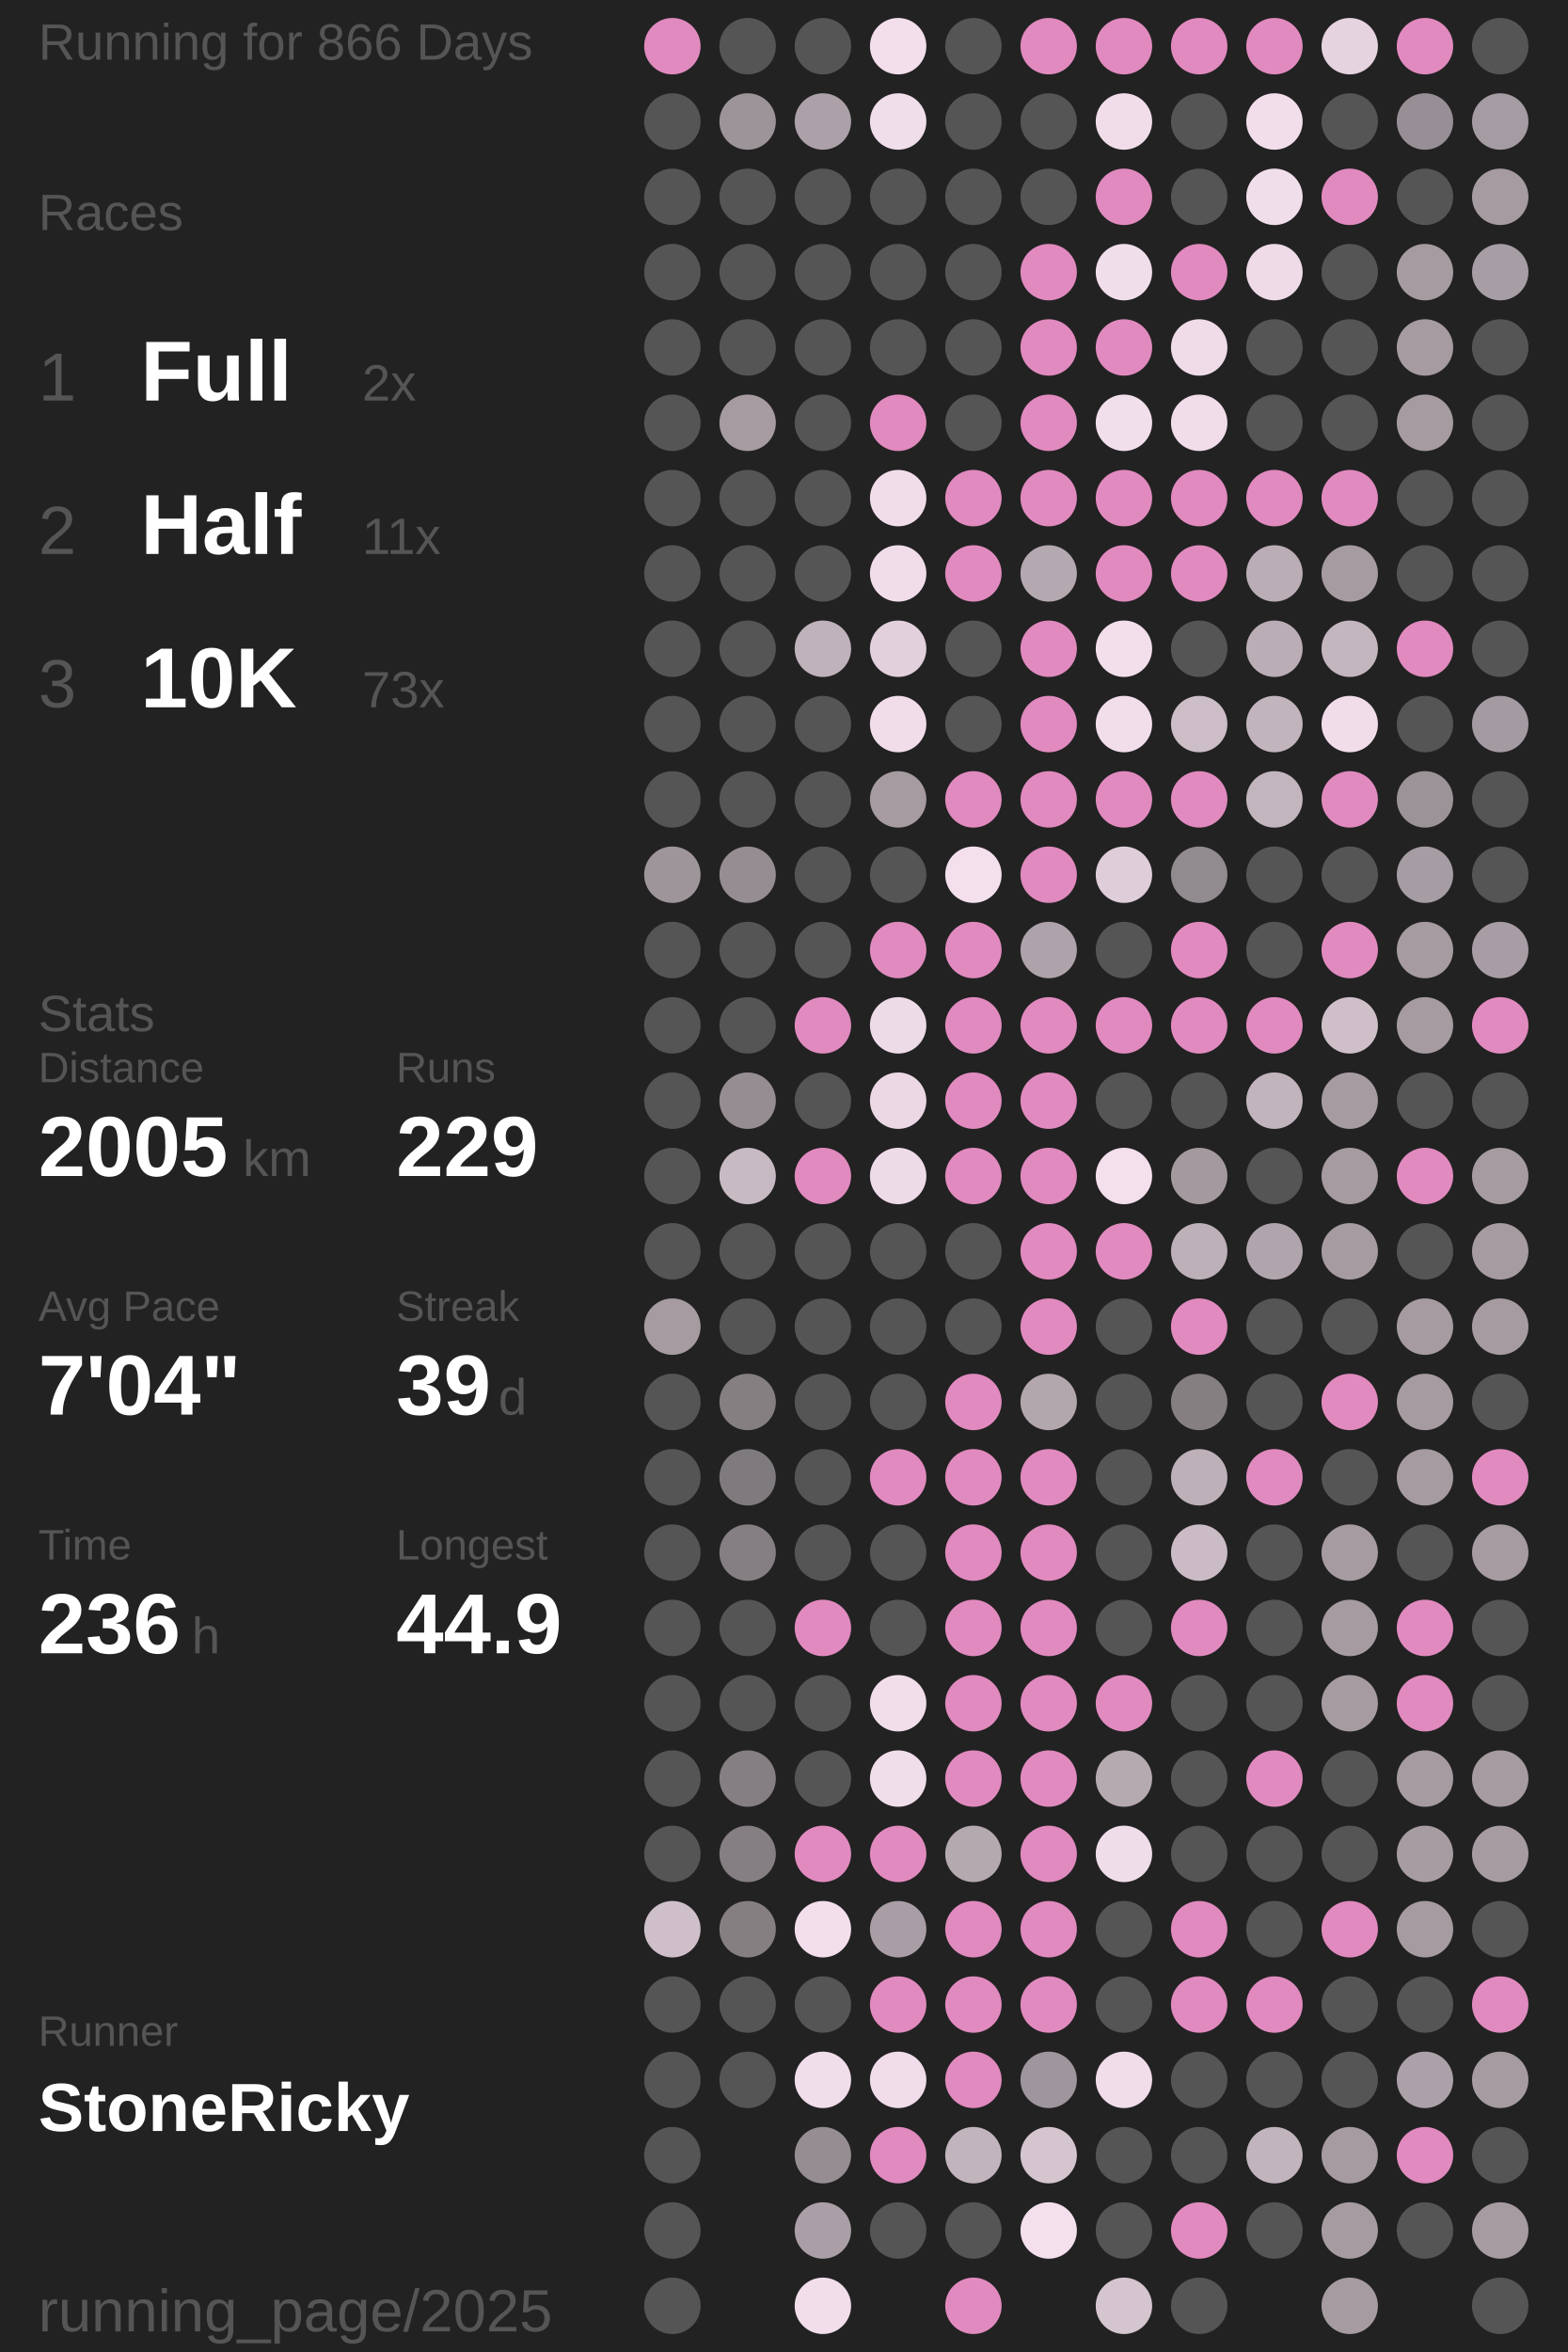
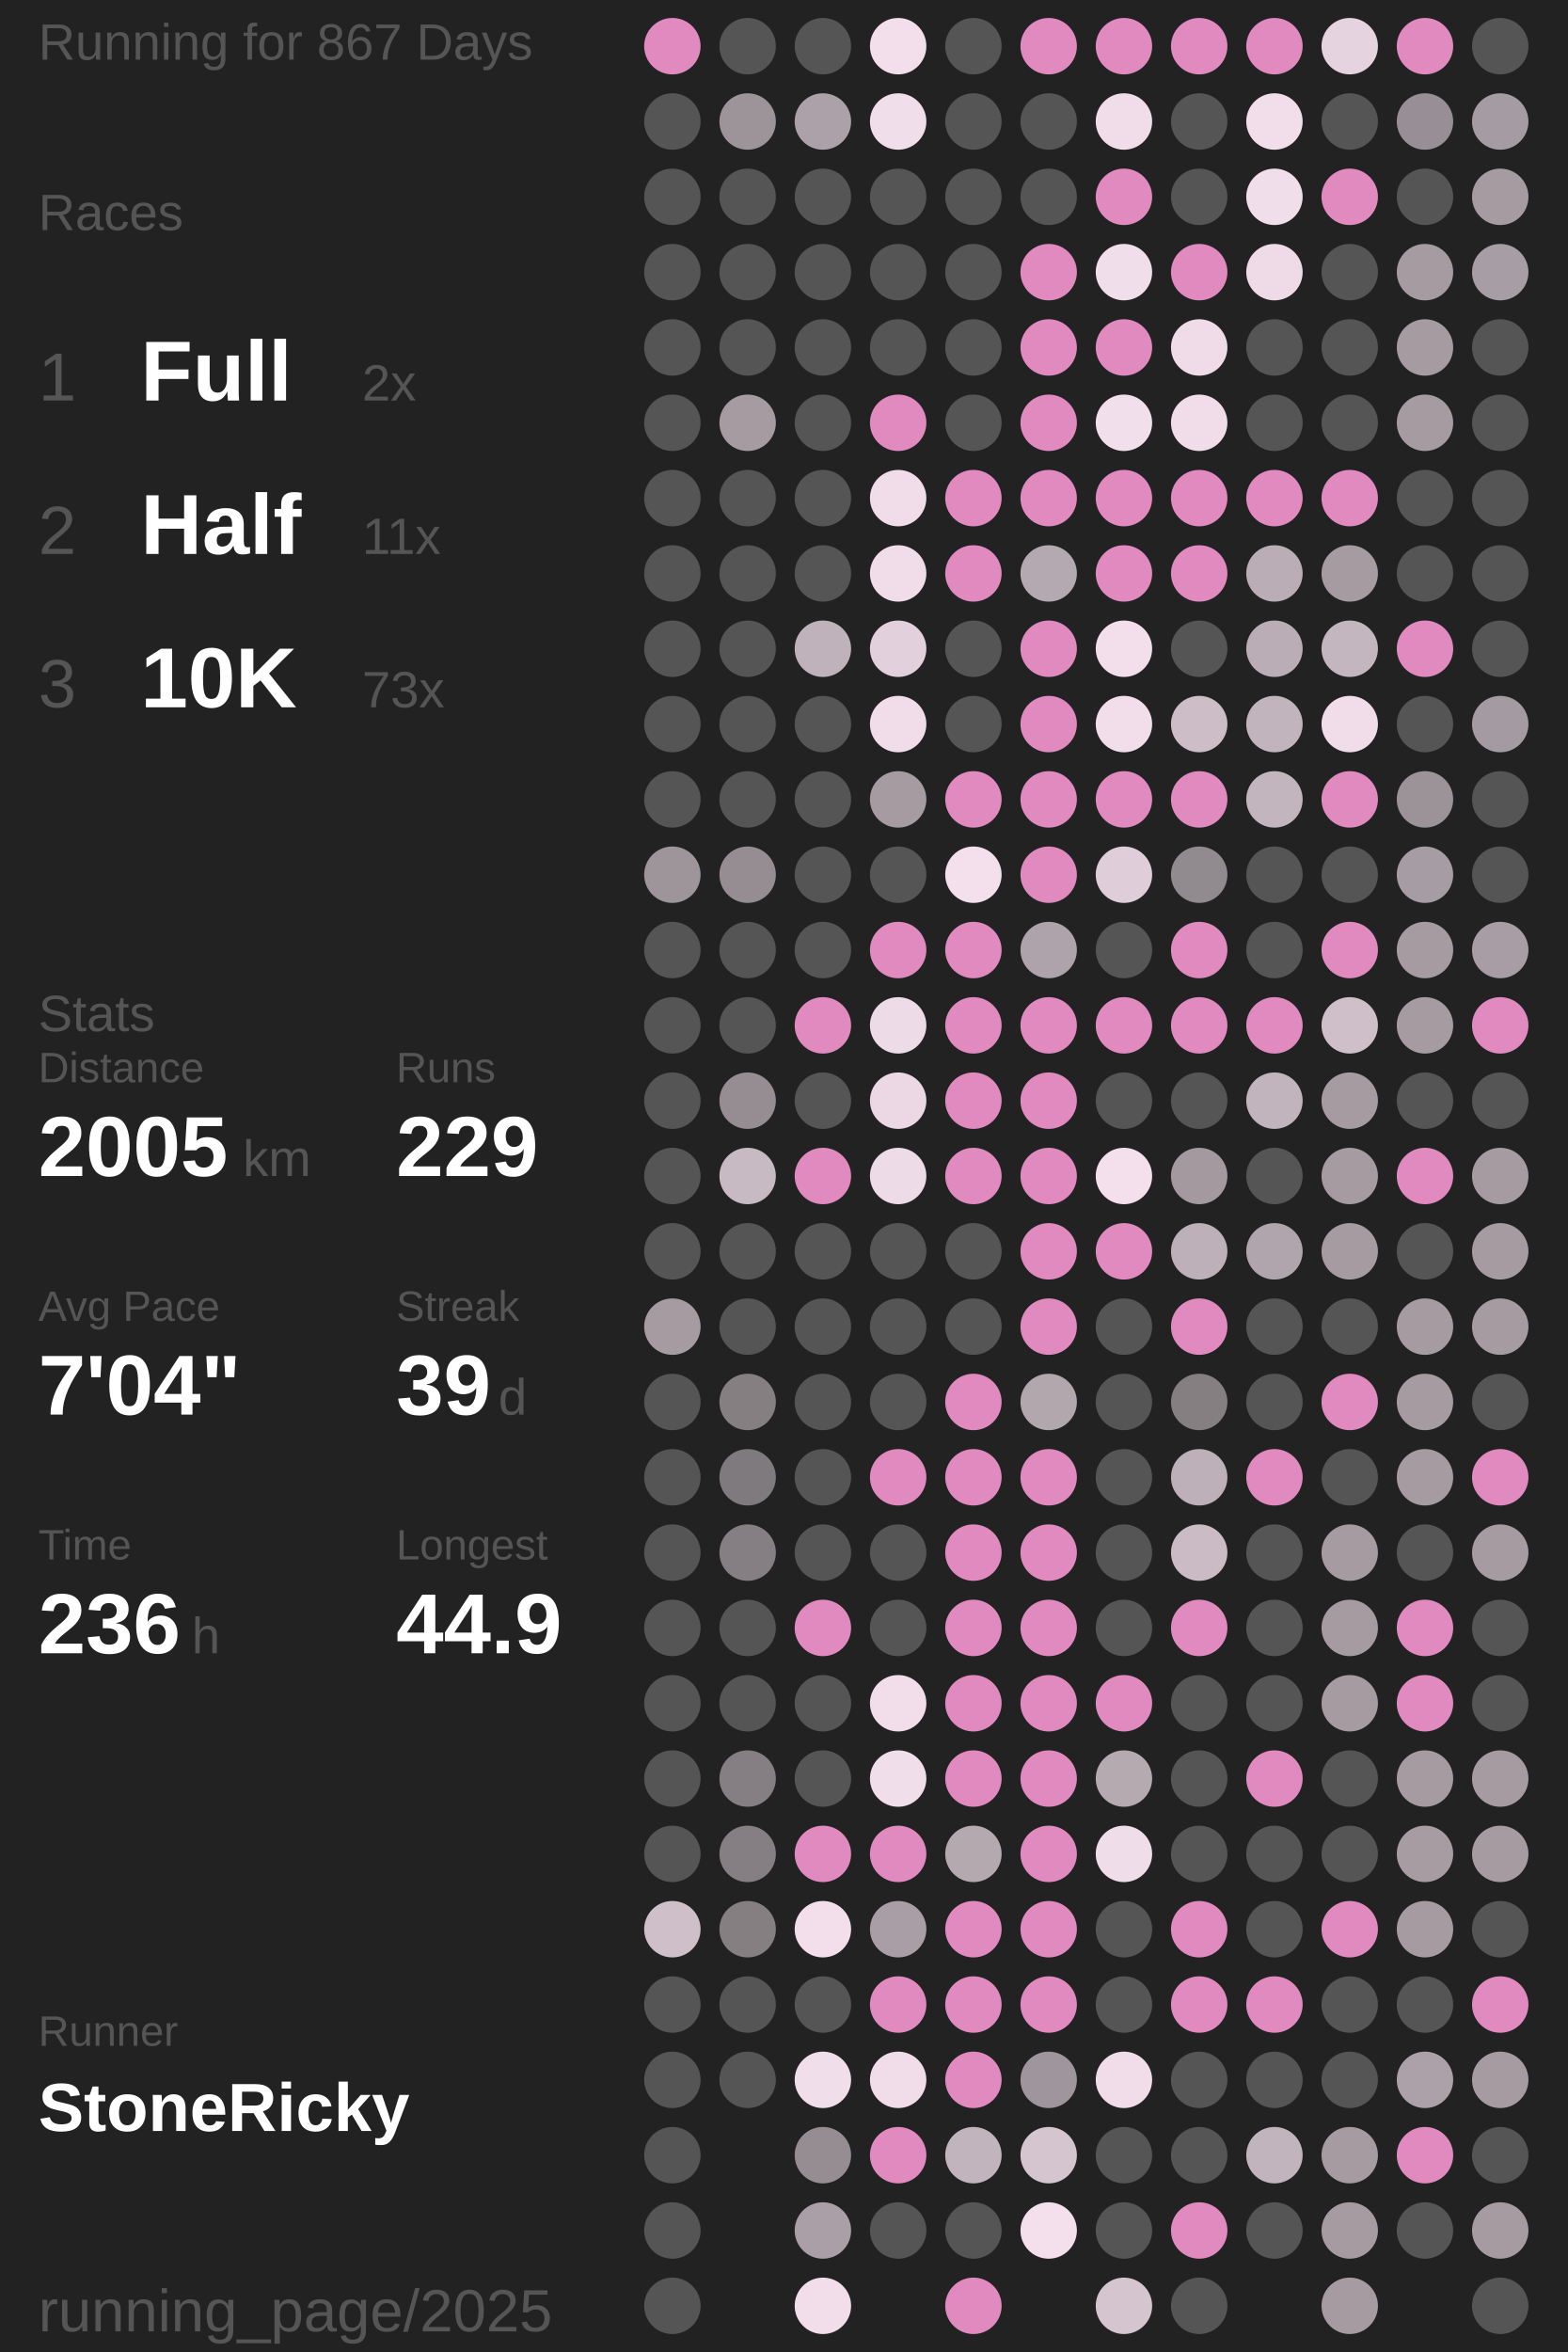
<svg xmlns="http://www.w3.org/2000/svg" baseProfile="full" height="300mm" version="1.1" viewBox="11,12,175,276" width="200mm">
  <defs />
  <rect fill="#222222" height="300" width="200" x="0" y="0" />
-   <text fill="#555555" style="font-size:6px; font-family:Arial;" x="11" y="19">Running for 866 Days</text>
+   <text fill="#555555" style="font-size:6px; font-family:Arial;" x="11" y="19">Running for 867 Days</text>
  <text fill="#555555" style="font-size:6px; font-family:Arial;" x="11" y="39">Races</text>
  <text fill="#555555" style="font-size:8px; font-family:Arial;" x="11" y="59">1</text>
  <text fill="#FFFFFF" style="font-size:10px; font-family:Arial; font-weight:bold;" x="23" y="59">Full</text>
  <text fill="#555555" style="font-size:6px; font-family:Arial;" x="49" y="59">2x</text>
  <text fill="#555555" style="font-size:8px; font-family:Arial;" x="11" y="77">2</text>
  <text fill="#FFFFFF" style="font-size:10px; font-family:Arial; font-weight:bold;" x="23" y="77">Half</text>
  <text fill="#555555" style="font-size:6px; font-family:Arial;" x="49" y="77">11x</text>
  <text fill="#555555" style="font-size:8px; font-family:Arial;" x="11" y="95">3</text>
  <text fill="#FFFFFF" style="font-size:10px; font-family:Arial; font-weight:bold;" x="23" y="95">10K</text>
  <text fill="#555555" style="font-size:6px; font-family:Arial;" x="49" y="95">73x</text>
  <text fill="#555555" style="font-size:6px; font-family:Arial;" x="11" y="133">Stats</text>
  <text fill="#555555" style="font-size:5px; font-family:Arial;" x="11" y="139">Distance</text>
  <text fill="#FFFFFF" style="font-size:10px; font-family:Arial; font-weight:bold;" x="11" y="150">2005</text>
  <text fill="#555555" style="font-size:6px; font-family:Arial;" x="35" y="150">km</text>
  <text fill="#555555" style="font-size:5px; font-family:Arial;" x="53" y="139">Runs</text>
  <text fill="#FFFFFF" style="font-size:10px; font-family:Arial; font-weight:bold;" x="53" y="150">229</text>
  <text fill="#555555" style="font-size:5px; font-family:Arial;" x="11" y="167">Avg Pace</text>
  <text fill="#FFFFFF" style="font-size:10px; font-family:Arial; font-weight:bold;" x="11" y="178">7'04"</text>
  <text fill="#555555" style="font-size:5px; font-family:Arial;" x="53" y="167">Streak</text>
  <text fill="#FFFFFF" style="font-size:10px; font-family:Arial; font-weight:bold;" x="53" y="178">39</text>
  <text fill="#555555" style="font-size:6px; font-family:Arial;" x="65" y="178">d</text>
  <text fill="#555555" style="font-size:5px; font-family:Arial;" x="11" y="195">Time</text>
  <text fill="#FFFFFF" style="font-size:10px; font-family:Arial; font-weight:bold;" x="11" y="206">236</text>
  <text fill="#555555" style="font-size:6px; font-family:Arial;" x="29" y="206">h</text>
  <text fill="#555555" style="font-size:5px; font-family:Arial;" x="53" y="195">Longest</text>
  <text fill="#FFFFFF" style="font-size:10px; font-family:Arial; font-weight:bold;" x="53" y="206">44.9</text>
  <text fill="#555555" style="font-size:5px; font-family:Arial;" x="11" y="252.065">Runner</text>
  <text fill="#FFFFFF" style="font-size:8px; font-family:Arial; font-weight:bold;" x="11" y="262.065">StoneRicky</text>
  <text fill="#555555" style="font-size:7px; font-family:Arial;" x="11" y="285.581">running_page/2025</text>
  <circle cx="85.417" cy="17.419" fill="#E18ABF" r="3.312" />
  <circle cx="85.417" cy="26.258" fill="#555555" r="3.312" />
  <circle cx="85.417" cy="35.097" fill="#555555" r="3.312" />
  <circle cx="85.417" cy="43.935" fill="#555555" r="3.312" />
  <circle cx="85.417" cy="52.774" fill="#555555" r="3.312" />
  <circle cx="85.417" cy="61.613" fill="#555555" r="3.312" />
  <circle cx="85.417" cy="70.452" fill="#555555" r="3.312" />
  <circle cx="85.417" cy="79.29" fill="#555555" r="3.312" />
  <circle cx="85.417" cy="88.129" fill="#555555" r="3.312" />
  <circle cx="85.417" cy="96.968" fill="#555555" r="3.312" />
  <circle cx="85.417" cy="105.806" fill="#555555" r="3.312" />
  <circle cx="85.417" cy="114.645" fill="#9e959b" r="3.312" />
  <circle cx="85.417" cy="123.484" fill="#555555" r="3.312" />
  <circle cx="85.417" cy="132.323" fill="#555555" r="3.312" />
  <circle cx="85.417" cy="141.161" fill="#555555" r="3.312" />
  <circle cx="85.417" cy="150" fill="#555555" r="3.312" />
  <circle cx="85.417" cy="158.839" fill="#555555" r="3.312" />
  <circle cx="85.417" cy="167.677" fill="#a59ba1" r="3.312" />
  <circle cx="85.417" cy="176.516" fill="#555555" r="3.312" />
  <circle cx="85.417" cy="185.355" fill="#555555" r="3.312" />
  <circle cx="85.417" cy="194.194" fill="#555555" r="3.312" />
  <circle cx="85.417" cy="203.032" fill="#555555" r="3.312" />
  <circle cx="85.417" cy="211.871" fill="#555555" r="3.312" />
  <circle cx="85.417" cy="220.71" fill="#555555" r="3.312" />
  <circle cx="85.417" cy="229.548" fill="#555555" r="3.312" />
  <circle cx="85.417" cy="238.387" fill="#cebfc9" r="3.312" />
  <circle cx="85.417" cy="247.226" fill="#555555" r="3.312" />
  <circle cx="85.417" cy="256.065" fill="#555555" r="3.312" />
  <circle cx="85.417" cy="264.903" fill="#555555" r="3.312" />
  <circle cx="85.417" cy="273.742" fill="#555555" r="3.312" />
  <circle cx="85.417" cy="282.581" fill="#555555" r="3.312" />
  <circle cx="94.25" cy="17.419" fill="#555555" r="3.312" />
  <circle cx="94.25" cy="26.258" fill="#9d949a" r="3.312" />
  <circle cx="94.25" cy="35.097" fill="#555555" r="3.312" />
  <circle cx="94.25" cy="43.935" fill="#555555" r="3.312" />
  <circle cx="94.25" cy="52.774" fill="#555555" r="3.312" />
  <circle cx="94.25" cy="61.613" fill="#a59ba1" r="3.312" />
  <circle cx="94.25" cy="70.452" fill="#555555" r="3.312" />
  <circle cx="94.25" cy="79.29" fill="#555555" r="3.312" />
  <circle cx="94.25" cy="88.129" fill="#555555" r="3.312" />
  <circle cx="94.25" cy="96.968" fill="#555555" r="3.312" />
  <circle cx="94.25" cy="105.806" fill="#555555" r="3.312" />
  <circle cx="94.25" cy="114.645" fill="#958d92" r="3.312" />
  <circle cx="94.25" cy="123.484" fill="#555555" r="3.312" />
  <circle cx="94.25" cy="132.323" fill="#555555" r="3.312" />
  <circle cx="94.25" cy="141.161" fill="#958d92" r="3.312" />
  <circle cx="94.25" cy="150" fill="#c8bac3" r="3.312" />
  <circle cx="94.25" cy="158.839" fill="#555555" r="3.312" />
  <circle cx="94.25" cy="167.677" fill="#555555" r="3.312" />
  <circle cx="94.25" cy="176.516" fill="#857f82" r="3.312" />
  <circle cx="94.25" cy="185.355" fill="#7f7a7d" r="3.312" />
  <circle cx="94.25" cy="194.194" fill="#857f83" r="3.312" />
  <circle cx="94.25" cy="203.032" fill="#555555" r="3.312" />
  <circle cx="94.25" cy="211.871" fill="#555555" r="3.312" />
  <circle cx="94.25" cy="220.71" fill="#857f83" r="3.312" />
  <circle cx="94.25" cy="229.548" fill="#857f83" r="3.312" />
  <circle cx="94.25" cy="238.387" fill="#857f82" r="3.312" />
  <circle cx="94.25" cy="247.226" fill="#555555" r="3.312" />
  <circle cx="94.25" cy="256.065" fill="#555555" r="3.312" />
  <circle cx="103.083" cy="17.419" fill="#555555" r="3.312" />
  <circle cx="103.083" cy="26.258" fill="#aca1a8" r="3.312" />
  <circle cx="103.083" cy="35.097" fill="#555555" r="3.312" />
  <circle cx="103.083" cy="43.935" fill="#555555" r="3.312" />
  <circle cx="103.083" cy="52.774" fill="#555555" r="3.312" />
  <circle cx="103.083" cy="61.613" fill="#555555" r="3.312" />
  <circle cx="103.083" cy="70.452" fill="#555555" r="3.312" />
  <circle cx="103.083" cy="79.29" fill="#555555" r="3.312" />
  <circle cx="103.083" cy="88.129" fill="#bfb2bb" r="3.312" />
  <circle cx="103.083" cy="96.968" fill="#555555" r="3.312" />
  <circle cx="103.083" cy="105.806" fill="#555555" r="3.312" />
  <circle cx="103.083" cy="114.645" fill="#555555" r="3.312" />
  <circle cx="103.083" cy="123.484" fill="#555555" r="3.312" />
  <circle cx="103.083" cy="132.323" fill="#E18ABF" r="3.312" />
  <circle cx="103.083" cy="141.161" fill="#555555" r="3.312" />
  <circle cx="103.083" cy="150" fill="#E18ABF" r="3.312" />
  <circle cx="103.083" cy="158.839" fill="#555555" r="3.312" />
  <circle cx="103.083" cy="167.677" fill="#555555" r="3.312" />
  <circle cx="103.083" cy="176.516" fill="#555555" r="3.312" />
  <circle cx="103.083" cy="185.355" fill="#555555" r="3.312" />
  <circle cx="103.083" cy="194.194" fill="#555555" r="3.312" />
  <circle cx="103.083" cy="203.032" fill="#E18ABF" r="3.312" />
  <circle cx="103.083" cy="211.871" fill="#555555" r="3.312" />
  <circle cx="103.083" cy="220.71" fill="#555555" r="3.312" />
  <circle cx="103.083" cy="229.548" fill="#E18ABF" r="3.312" />
  <circle cx="103.083" cy="238.387" fill="#f3dfec" r="3.312" />
  <circle cx="103.083" cy="247.226" fill="#555555" r="3.312" />
  <circle cx="103.083" cy="256.065" fill="#f1deeb" r="3.312" />
  <circle cx="103.083" cy="264.903" fill="#958d92" r="3.312" />
  <circle cx="103.083" cy="273.742" fill="#aa9fa6" r="3.312" />
  <circle cx="103.083" cy="282.581" fill="#f2deeb" r="3.312" />
  <circle cx="111.917" cy="17.419" fill="#f2dfeb" r="3.312" />
  <circle cx="111.917" cy="26.258" fill="#f1deeb" r="3.312" />
  <circle cx="111.917" cy="35.097" fill="#555555" r="3.312" />
  <circle cx="111.917" cy="43.935" fill="#555555" r="3.312" />
  <circle cx="111.917" cy="52.774" fill="#555555" r="3.312" />
  <circle cx="111.917" cy="61.613" fill="#E18ABF" r="3.312" />
  <circle cx="111.917" cy="70.452" fill="#f1ddea" r="3.312" />
  <circle cx="111.917" cy="79.29" fill="#f1ddea" r="3.312" />
  <circle cx="111.917" cy="88.129" fill="#e2d0dc" r="3.312" />
  <circle cx="111.917" cy="96.968" fill="#f1ddea" r="3.312" />
  <circle cx="111.917" cy="105.806" fill="#a59ba1" r="3.312" />
  <circle cx="111.917" cy="114.645" fill="#555555" r="3.312" />
  <circle cx="111.917" cy="123.484" fill="#E18ABF" r="3.312" />
  <circle cx="111.917" cy="132.323" fill="#eedbe8" r="3.312" />
  <circle cx="111.917" cy="141.161" fill="#ebd8e4" r="3.312" />
  <circle cx="111.917" cy="150" fill="#eedbe8" r="3.312" />
  <circle cx="111.917" cy="158.839" fill="#555555" r="3.312" />
  <circle cx="111.917" cy="167.677" fill="#555555" r="3.312" />
  <circle cx="111.917" cy="176.516" fill="#555555" r="3.312" />
  <circle cx="111.917" cy="185.355" fill="#E18ABF" r="3.312" />
  <circle cx="111.917" cy="194.194" fill="#555555" r="3.312" />
  <circle cx="111.917" cy="203.032" fill="#555555" r="3.312" />
  <circle cx="111.917" cy="211.871" fill="#f2deeb" r="3.312" />
  <circle cx="111.917" cy="220.71" fill="#f1deeb" r="3.312" />
  <circle cx="111.917" cy="229.548" fill="#E18ABF" r="3.312" />
  <circle cx="111.917" cy="238.387" fill="#a99ea5" r="3.312" />
  <circle cx="111.917" cy="247.226" fill="#E18ABF" r="3.312" />
  <circle cx="111.917" cy="256.065" fill="#f0dde9" r="3.312" />
  <circle cx="111.917" cy="264.903" fill="#E18ABF" r="3.312" />
  <circle cx="111.917" cy="273.742" fill="#555555" r="3.312" />
  <circle cx="120.75" cy="17.419" fill="#555555" r="3.312" />
  <circle cx="120.75" cy="26.258" fill="#555555" r="3.312" />
  <circle cx="120.75" cy="35.097" fill="#555555" r="3.312" />
  <circle cx="120.75" cy="43.935" fill="#555555" r="3.312" />
  <circle cx="120.75" cy="52.774" fill="#555555" r="3.312" />
  <circle cx="120.75" cy="61.613" fill="#555555" r="3.312" />
  <circle cx="120.75" cy="70.452" fill="#E18ABF" r="3.312" />
  <circle cx="120.75" cy="79.29" fill="#E18ABF" r="3.312" />
  <circle cx="120.75" cy="88.129" fill="#555555" r="3.312" />
  <circle cx="120.75" cy="96.968" fill="#555555" r="3.312" />
  <circle cx="120.75" cy="105.806" fill="#E18ABF" r="3.312" />
  <circle cx="120.75" cy="114.645" fill="#f4e0ed" r="3.312" />
  <circle cx="120.75" cy="123.484" fill="#E18ABF" r="3.312" />
  <circle cx="120.75" cy="132.323" fill="#E18ABF" r="3.312" />
  <circle cx="120.75" cy="141.161" fill="#E18ABF" r="3.312" />
  <circle cx="120.75" cy="150" fill="#E18ABF" r="3.312" />
  <circle cx="120.75" cy="158.839" fill="#555555" r="3.312" />
  <circle cx="120.75" cy="167.677" fill="#555555" r="3.312" />
  <circle cx="120.75" cy="176.516" fill="#E18ABF" r="3.312" />
  <circle cx="120.75" cy="185.355" fill="#E18ABF" r="3.312" />
  <circle cx="120.75" cy="194.194" fill="#E18ABF" r="3.312" />
  <circle cx="120.75" cy="203.032" fill="#E18ABF" r="3.312" />
  <circle cx="120.75" cy="211.871" fill="#E18ABF" r="3.312" />
  <circle cx="120.75" cy="220.71" fill="#E18ABF" r="3.312" />
  <circle cx="120.75" cy="229.548" fill="#b5a9b0" r="3.312" />
  <circle cx="120.75" cy="238.387" fill="#E18ABF" r="3.312" />
  <circle cx="120.75" cy="247.226" fill="#E18ABF" r="3.312" />
  <circle cx="120.75" cy="256.065" fill="#E18ABF" r="3.312" />
  <circle cx="120.75" cy="264.903" fill="#c2b4bd" r="3.312" />
  <circle cx="120.75" cy="273.742" fill="#555555" r="3.312" />
  <circle cx="120.75" cy="282.581" fill="#E18ABF" r="3.312" />
  <circle cx="129.583" cy="17.419" fill="#E18ABF" r="3.312" />
  <circle cx="129.583" cy="26.258" fill="#555555" r="3.312" />
  <circle cx="129.583" cy="35.097" fill="#555555" r="3.312" />
  <circle cx="129.583" cy="43.935" fill="#E18ABF" r="3.312" />
  <circle cx="129.583" cy="52.774" fill="#E18ABF" r="3.312" />
  <circle cx="129.583" cy="61.613" fill="#E18ABF" r="3.312" />
  <circle cx="129.583" cy="70.452" fill="#E18ABF" r="3.312" />
  <circle cx="129.583" cy="79.29" fill="#b5a9b1" r="3.312" />
  <circle cx="129.583" cy="88.129" fill="#E18ABF" r="3.312" />
  <circle cx="129.583" cy="96.968" fill="#E18ABF" r="3.312" />
  <circle cx="129.583" cy="105.806" fill="#E18ABF" r="3.312" />
  <circle cx="129.583" cy="114.645" fill="#E18ABF" r="3.312" />
  <circle cx="129.583" cy="123.484" fill="#aea3aa" r="3.312" />
  <circle cx="129.583" cy="132.323" fill="#E18ABF" r="3.312" />
  <circle cx="129.583" cy="141.161" fill="#E18ABF" r="3.312" />
  <circle cx="129.583" cy="150" fill="#E18ABF" r="3.312" />
  <circle cx="129.583" cy="158.839" fill="#E18ABF" r="3.312" />
  <circle cx="129.583" cy="167.677" fill="#E18ABF" r="3.312" />
  <circle cx="129.583" cy="176.516" fill="#b3a7ae" r="3.312" />
  <circle cx="129.583" cy="185.355" fill="#E18ABF" r="3.312" />
  <circle cx="129.583" cy="194.194" fill="#E18ABF" r="3.312" />
  <circle cx="129.583" cy="203.032" fill="#E18ABF" r="3.312" />
  <circle cx="129.583" cy="211.871" fill="#E18ABF" r="3.312" />
  <circle cx="129.583" cy="220.71" fill="#E18ABF" r="3.312" />
  <circle cx="129.583" cy="229.548" fill="#E18ABF" r="3.312" />
  <circle cx="129.583" cy="238.387" fill="#E18ABF" r="3.312" />
  <circle cx="129.583" cy="247.226" fill="#E18ABF" r="3.312" />
  <circle cx="129.583" cy="256.065" fill="#9f959c" r="3.312" />
  <circle cx="129.583" cy="264.903" fill="#d5c5cf" r="3.312" />
  <circle cx="129.583" cy="273.742" fill="#f4e0ed" r="3.312" />
  <circle cx="138.417" cy="17.419" fill="#E18ABF" r="3.312" />
  <circle cx="138.417" cy="26.258" fill="#f1ddea" r="3.312" />
  <circle cx="138.417" cy="35.097" fill="#E18ABF" r="3.312" />
  <circle cx="138.417" cy="43.935" fill="#f1deeb" r="3.312" />
  <circle cx="138.417" cy="52.774" fill="#E18ABF" r="3.312" />
  <circle cx="138.417" cy="61.613" fill="#f2dfec" r="3.312" />
  <circle cx="138.417" cy="70.452" fill="#E18ABF" r="3.312" />
  <circle cx="138.417" cy="79.29" fill="#E18ABF" r="3.312" />
  <circle cx="138.417" cy="88.129" fill="#f2dfeb" r="3.312" />
  <circle cx="138.417" cy="96.968" fill="#f2deeb" r="3.312" />
  <circle cx="138.417" cy="105.806" fill="#E18ABF" r="3.312" />
  <circle cx="138.417" cy="114.645" fill="#dfced9" r="3.312" />
  <circle cx="138.417" cy="123.484" fill="#555555" r="3.312" />
  <circle cx="138.417" cy="132.323" fill="#E18ABF" r="3.312" />
  <circle cx="138.417" cy="141.161" fill="#555555" r="3.312" />
  <circle cx="138.417" cy="150" fill="#f4e0ed" r="3.312" />
  <circle cx="138.417" cy="158.839" fill="#E18ABF" r="3.312" />
  <circle cx="138.417" cy="167.677" fill="#555555" r="3.312" />
  <circle cx="138.417" cy="176.516" fill="#555555" r="3.312" />
  <circle cx="138.417" cy="185.355" fill="#555555" r="3.312" />
  <circle cx="138.417" cy="194.194" fill="#555555" r="3.312" />
  <circle cx="138.417" cy="203.032" fill="#555555" r="3.312" />
  <circle cx="138.417" cy="211.871" fill="#E18ABF" r="3.312" />
  <circle cx="138.417" cy="220.71" fill="#b6aab1" r="3.312" />
  <circle cx="138.417" cy="229.548" fill="#f0ddea" r="3.312" />
  <circle cx="138.417" cy="238.387" fill="#555555" r="3.312" />
  <circle cx="138.417" cy="247.226" fill="#555555" r="3.312" />
  <circle cx="138.417" cy="256.065" fill="#f0dde9" r="3.312" />
  <circle cx="138.417" cy="264.903" fill="#555555" r="3.312" />
  <circle cx="138.417" cy="273.742" fill="#555555" r="3.312" />
  <circle cx="138.417" cy="282.581" fill="#d5c5cf" r="3.312" />
  <circle cx="147.25" cy="17.419" fill="#E18ABF" r="3.312" />
  <circle cx="147.25" cy="26.258" fill="#555555" r="3.312" />
  <circle cx="147.25" cy="35.097" fill="#555555" r="3.312" />
  <circle cx="147.25" cy="43.935" fill="#E18ABF" r="3.312" />
  <circle cx="147.25" cy="52.774" fill="#efdce8" r="3.312" />
  <circle cx="147.25" cy="61.613" fill="#f0dde9" r="3.312" />
  <circle cx="147.25" cy="70.452" fill="#E18ABF" r="3.312" />
  <circle cx="147.25" cy="79.29" fill="#E18ABF" r="3.312" />
  <circle cx="147.25" cy="88.129" fill="#555555" r="3.312" />
  <circle cx="147.25" cy="96.968" fill="#ccbdc7" r="3.312" />
  <circle cx="147.25" cy="105.806" fill="#E18ABF" r="3.312" />
  <circle cx="147.25" cy="114.645" fill="#918a8f" r="3.312" />
  <circle cx="147.25" cy="123.484" fill="#E18ABF" r="3.312" />
  <circle cx="147.25" cy="132.323" fill="#E18ABF" r="3.312" />
  <circle cx="147.25" cy="141.161" fill="#555555" r="3.312" />
  <circle cx="147.25" cy="150" fill="#a3999f" r="3.312" />
  <circle cx="147.25" cy="158.839" fill="#bdb0b8" r="3.312" />
  <circle cx="147.25" cy="167.677" fill="#E18ABF" r="3.312" />
  <circle cx="147.25" cy="176.516" fill="#857f82" r="3.312" />
  <circle cx="147.25" cy="185.355" fill="#bdb0b9" r="3.312" />
  <circle cx="147.25" cy="194.194" fill="#cabbc4" r="3.312" />
  <circle cx="147.25" cy="203.032" fill="#E18ABF" r="3.312" />
  <circle cx="147.25" cy="211.871" fill="#555555" r="3.312" />
  <circle cx="147.25" cy="220.71" fill="#555555" r="3.312" />
  <circle cx="147.25" cy="229.548" fill="#555555" r="3.312" />
  <circle cx="147.25" cy="238.387" fill="#E18ABF" r="3.312" />
  <circle cx="147.25" cy="247.226" fill="#E18ABF" r="3.312" />
  <circle cx="147.25" cy="256.065" fill="#555555" r="3.312" />
  <circle cx="147.25" cy="264.903" fill="#555555" r="3.312" />
  <circle cx="147.25" cy="273.742" fill="#E18ABF" r="3.312" />
  <circle cx="147.25" cy="282.581" fill="#555555" r="3.312" />
  <circle cx="156.083" cy="17.419" fill="#E18ABF" r="3.312" />
  <circle cx="156.083" cy="26.258" fill="#f1deea" r="3.312" />
  <circle cx="156.083" cy="35.097" fill="#f1deeb" r="3.312" />
  <circle cx="156.083" cy="43.935" fill="#eedbe7" r="3.312" />
  <circle cx="156.083" cy="52.774" fill="#555555" r="3.312" />
  <circle cx="156.083" cy="61.613" fill="#555555" r="3.312" />
  <circle cx="156.083" cy="70.452" fill="#E18ABF" r="3.312" />
  <circle cx="156.083" cy="79.29" fill="#baadb5" r="3.312" />
  <circle cx="156.083" cy="88.129" fill="#baadb5" r="3.312" />
  <circle cx="156.083" cy="96.968" fill="#c2b4bd" r="3.312" />
  <circle cx="156.083" cy="105.806" fill="#c3b5be" r="3.312" />
  <circle cx="156.083" cy="114.645" fill="#555555" r="3.312" />
  <circle cx="156.083" cy="123.484" fill="#555555" r="3.312" />
  <circle cx="156.083" cy="132.323" fill="#E18ABF" r="3.312" />
  <circle cx="156.083" cy="141.161" fill="#c2b4bd" r="3.312" />
  <circle cx="156.083" cy="150" fill="#555555" r="3.312" />
  <circle cx="156.083" cy="158.839" fill="#b1a5ad" r="3.312" />
  <circle cx="156.083" cy="167.677" fill="#555555" r="3.312" />
  <circle cx="156.083" cy="176.516" fill="#555555" r="3.312" />
  <circle cx="156.083" cy="185.355" fill="#E18ABF" r="3.312" />
  <circle cx="156.083" cy="194.194" fill="#555555" r="3.312" />
  <circle cx="156.083" cy="203.032" fill="#555555" r="3.312" />
  <circle cx="156.083" cy="211.871" fill="#555555" r="3.312" />
  <circle cx="156.083" cy="220.71" fill="#E18ABF" r="3.312" />
  <circle cx="156.083" cy="229.548" fill="#555555" r="3.312" />
  <circle cx="156.083" cy="238.387" fill="#555555" r="3.312" />
  <circle cx="156.083" cy="247.226" fill="#E18ABF" r="3.312" />
  <circle cx="156.083" cy="256.065" fill="#555555" r="3.312" />
  <circle cx="156.083" cy="264.903" fill="#c2b4bd" r="3.312" />
  <circle cx="156.083" cy="273.742" fill="#555555" r="3.312" />
  <circle cx="164.917" cy="17.419" fill="#e5d3df" r="3.312" />
  <circle cx="164.917" cy="26.258" fill="#555555" r="3.312" />
  <circle cx="164.917" cy="35.097" fill="#E18ABF" r="3.312" />
  <circle cx="164.917" cy="43.935" fill="#555555" r="3.312" />
  <circle cx="164.917" cy="52.774" fill="#555555" r="3.312" />
  <circle cx="164.917" cy="61.613" fill="#555555" r="3.312" />
  <circle cx="164.917" cy="70.452" fill="#E18ABF" r="3.312" />
  <circle cx="164.917" cy="79.29" fill="#a59ba1" r="3.312" />
  <circle cx="164.917" cy="88.129" fill="#c4b6bf" r="3.312" />
  <circle cx="164.917" cy="96.968" fill="#f1ddea" r="3.312" />
  <circle cx="164.917" cy="105.806" fill="#E18ABF" r="3.312" />
  <circle cx="164.917" cy="114.645" fill="#555555" r="3.312" />
  <circle cx="164.917" cy="123.484" fill="#E18ABF" r="3.312" />
  <circle cx="164.917" cy="132.323" fill="#cebfc9" r="3.312" />
  <circle cx="164.917" cy="141.161" fill="#a59ba1" r="3.312" />
  <circle cx="164.917" cy="150" fill="#a59ba1" r="3.312" />
  <circle cx="164.917" cy="158.839" fill="#a59ba1" r="3.312" />
  <circle cx="164.917" cy="167.677" fill="#555555" r="3.312" />
  <circle cx="164.917" cy="176.516" fill="#E18ABF" r="3.312" />
  <circle cx="164.917" cy="185.355" fill="#555555" r="3.312" />
  <circle cx="164.917" cy="194.194" fill="#a59ba1" r="3.312" />
  <circle cx="164.917" cy="203.032" fill="#a59ba1" r="3.312" />
  <circle cx="164.917" cy="211.871" fill="#a59ba1" r="3.312" />
  <circle cx="164.917" cy="220.71" fill="#555555" r="3.312" />
  <circle cx="164.917" cy="229.548" fill="#555555" r="3.312" />
  <circle cx="164.917" cy="238.387" fill="#E18ABF" r="3.312" />
  <circle cx="164.917" cy="247.226" fill="#555555" r="3.312" />
  <circle cx="164.917" cy="256.065" fill="#555555" r="3.312" />
  <circle cx="164.917" cy="264.903" fill="#a59ba1" r="3.312" />
  <circle cx="164.917" cy="273.742" fill="#a59ba1" r="3.312" />
  <circle cx="164.917" cy="282.581" fill="#a59ba1" r="3.312" />
  <circle cx="173.75" cy="17.419" fill="#E18ABF" r="3.312" />
  <circle cx="173.75" cy="26.258" fill="#978f95" r="3.312" />
  <circle cx="173.75" cy="35.097" fill="#555555" r="3.312" />
  <circle cx="173.75" cy="43.935" fill="#a59ba1" r="3.312" />
  <circle cx="173.75" cy="52.774" fill="#a59ba1" r="3.312" />
  <circle cx="173.75" cy="61.613" fill="#a59ba1" r="3.312" />
  <circle cx="173.75" cy="70.452" fill="#555555" r="3.312" />
  <circle cx="173.75" cy="79.29" fill="#555555" r="3.312" />
  <circle cx="173.75" cy="88.129" fill="#E18ABF" r="3.312" />
  <circle cx="173.75" cy="96.968" fill="#555555" r="3.312" />
  <circle cx="173.75" cy="105.806" fill="#9c9399" r="3.312" />
  <circle cx="173.75" cy="114.645" fill="#a69ca3" r="3.312" />
  <circle cx="173.75" cy="123.484" fill="#a59ba1" r="3.312" />
  <circle cx="173.75" cy="132.323" fill="#a59ba1" r="3.312" />
  <circle cx="173.75" cy="141.161" fill="#555555" r="3.312" />
  <circle cx="173.75" cy="150" fill="#E18ABF" r="3.312" />
  <circle cx="173.75" cy="158.839" fill="#555555" r="3.312" />
  <circle cx="173.75" cy="167.677" fill="#a59ba1" r="3.312" />
  <circle cx="173.75" cy="176.516" fill="#a59ba1" r="3.312" />
  <circle cx="173.75" cy="185.355" fill="#a59ba1" r="3.312" />
  <circle cx="173.75" cy="194.194" fill="#555555" r="3.312" />
  <circle cx="173.75" cy="203.032" fill="#E18ABF" r="3.312" />
  <circle cx="173.75" cy="211.871" fill="#E18ABF" r="3.312" />
  <circle cx="173.75" cy="220.71" fill="#a59ba1" r="3.312" />
  <circle cx="173.75" cy="229.548" fill="#a69ca2" r="3.312" />
  <circle cx="173.75" cy="238.387" fill="#a59ba1" r="3.312" />
  <circle cx="173.75" cy="247.226" fill="#555555" r="3.312" />
  <circle cx="173.75" cy="256.065" fill="#aca1a8" r="3.312" />
  <circle cx="173.75" cy="264.903" fill="#E18ABF" r="3.312" />
  <circle cx="173.75" cy="273.742" fill="#555555" r="3.312" />
  <circle cx="182.583" cy="17.419" fill="#555555" r="3.312" />
  <circle cx="182.583" cy="26.258" fill="#a59ba2" r="3.312" />
  <circle cx="182.583" cy="35.097" fill="#a59ba1" r="3.312" />
  <circle cx="182.583" cy="43.935" fill="#a79da4" r="3.312" />
  <circle cx="182.583" cy="52.774" fill="#555555" r="3.312" />
  <circle cx="182.583" cy="61.613" fill="#555555" r="3.312" />
  <circle cx="182.583" cy="70.452" fill="#555555" r="3.312" />
  <circle cx="182.583" cy="79.29" fill="#555555" r="3.312" />
  <circle cx="182.583" cy="88.129" fill="#555555" r="3.312" />
  <circle cx="182.583" cy="96.968" fill="#a49aa1" r="3.312" />
  <circle cx="182.583" cy="105.806" fill="#555555" r="3.312" />
  <circle cx="182.583" cy="114.645" fill="#555555" r="3.312" />
  <circle cx="182.583" cy="123.484" fill="#a89da4" r="3.312" />
  <circle cx="182.583" cy="132.323" fill="#E18ABF" r="3.312" />
  <circle cx="182.583" cy="141.161" fill="#555555" r="3.312" />
  <circle cx="182.583" cy="150" fill="#a59ba1" r="3.312" />
  <circle cx="182.583" cy="158.839" fill="#a59ba1" r="3.312" />
  <circle cx="182.583" cy="167.677" fill="#a59ba1" r="3.312" />
  <circle cx="182.583" cy="176.516" fill="#555555" r="3.312" />
  <circle cx="182.583" cy="185.355" fill="#E18ABF" r="3.312" />
  <circle cx="182.583" cy="194.194" fill="#a59ba1" r="3.312" />
  <circle cx="182.583" cy="203.032" fill="#555555" r="3.312" />
  <circle cx="182.583" cy="211.871" fill="#555555" r="3.312" />
  <circle cx="182.583" cy="220.71" fill="#a59ba1" r="3.312" />
  <circle cx="182.583" cy="229.548" fill="#a59ba1" r="3.312" />
  <circle cx="182.583" cy="238.387" fill="#555555" r="3.312" />
  <circle cx="182.583" cy="247.226" fill="#E18ABF" r="3.312" />
  <circle cx="182.583" cy="256.065" fill="#a59ba1" r="3.312" />
  <circle cx="182.583" cy="264.903" fill="#555555" r="3.312" />
  <circle cx="182.583" cy="273.742" fill="#a59ba1" r="3.312" />
  <circle cx="182.583" cy="282.581" fill="#555555" r="3.312" />
</svg>
